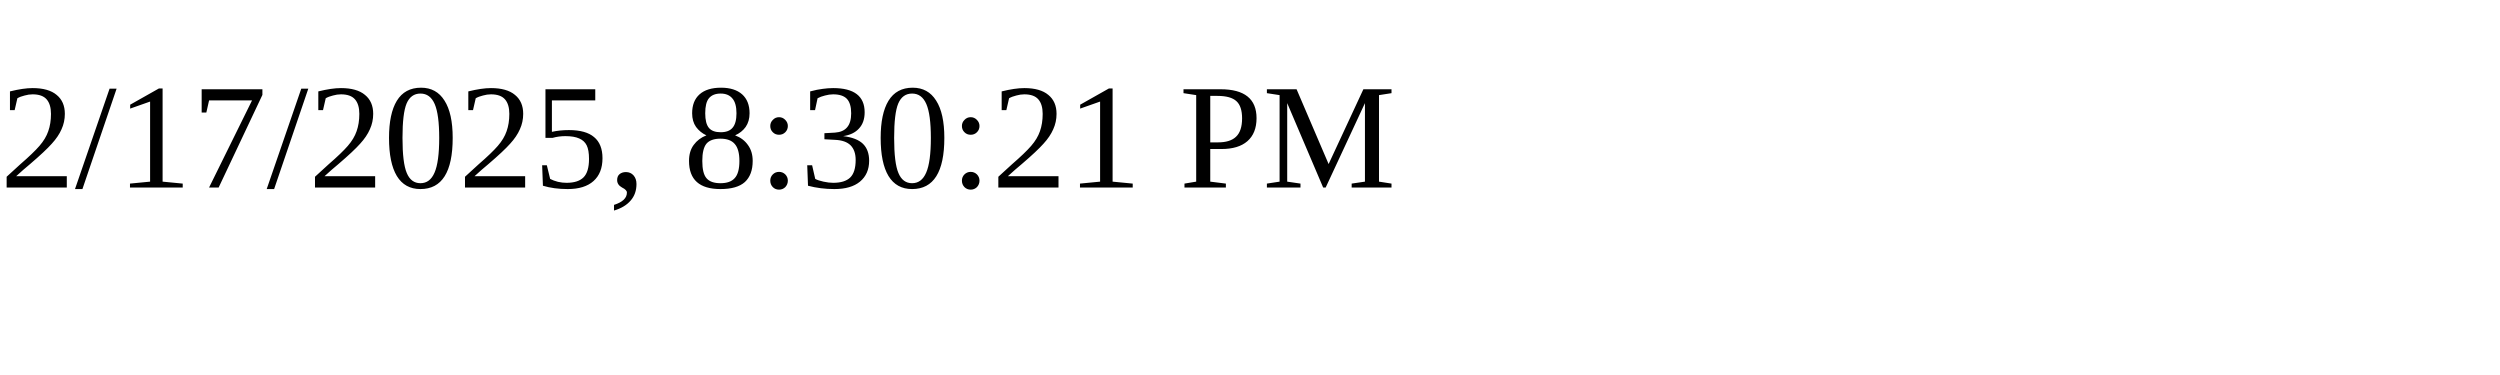
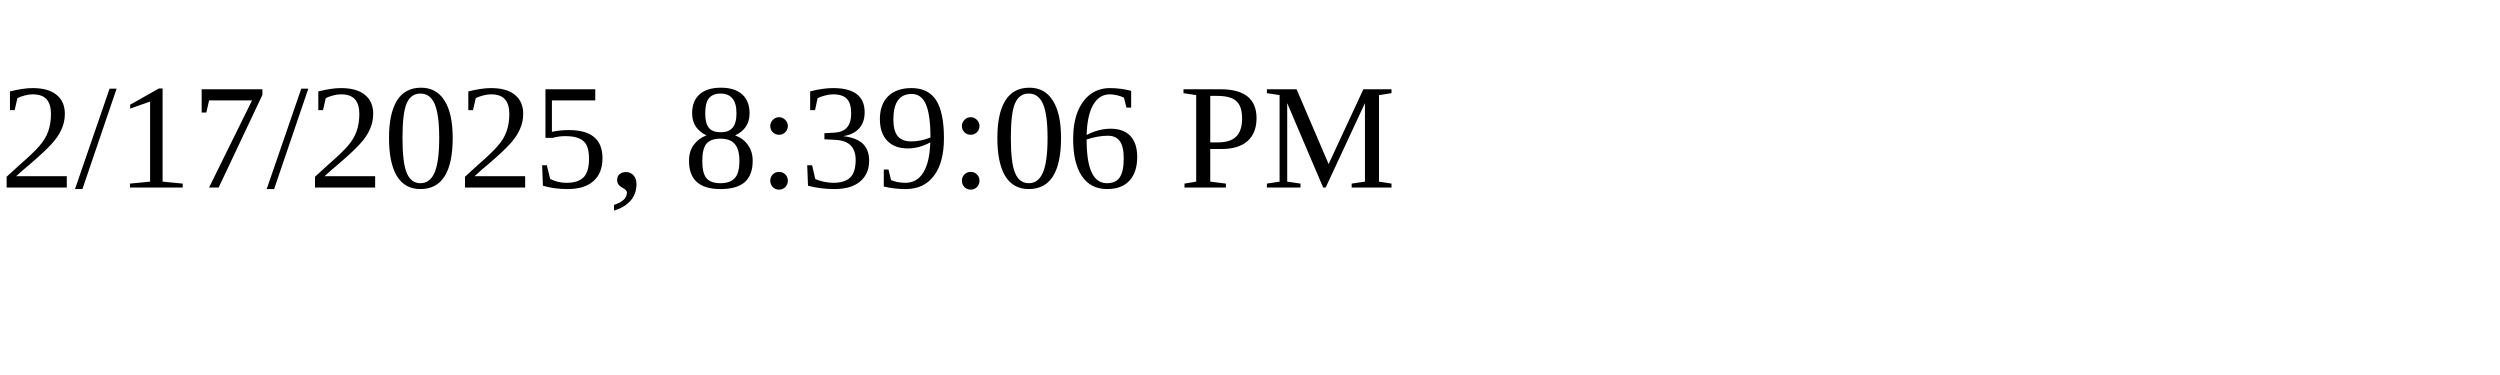
<svg xmlns="http://www.w3.org/2000/svg" height="30" width="200">
-   <text x="0" y="15">2/17/2025, 8:30:21 PM</text>
+   <text x="0" y="15">2/17/2025, 8:39:06 PM</text>
</svg>
